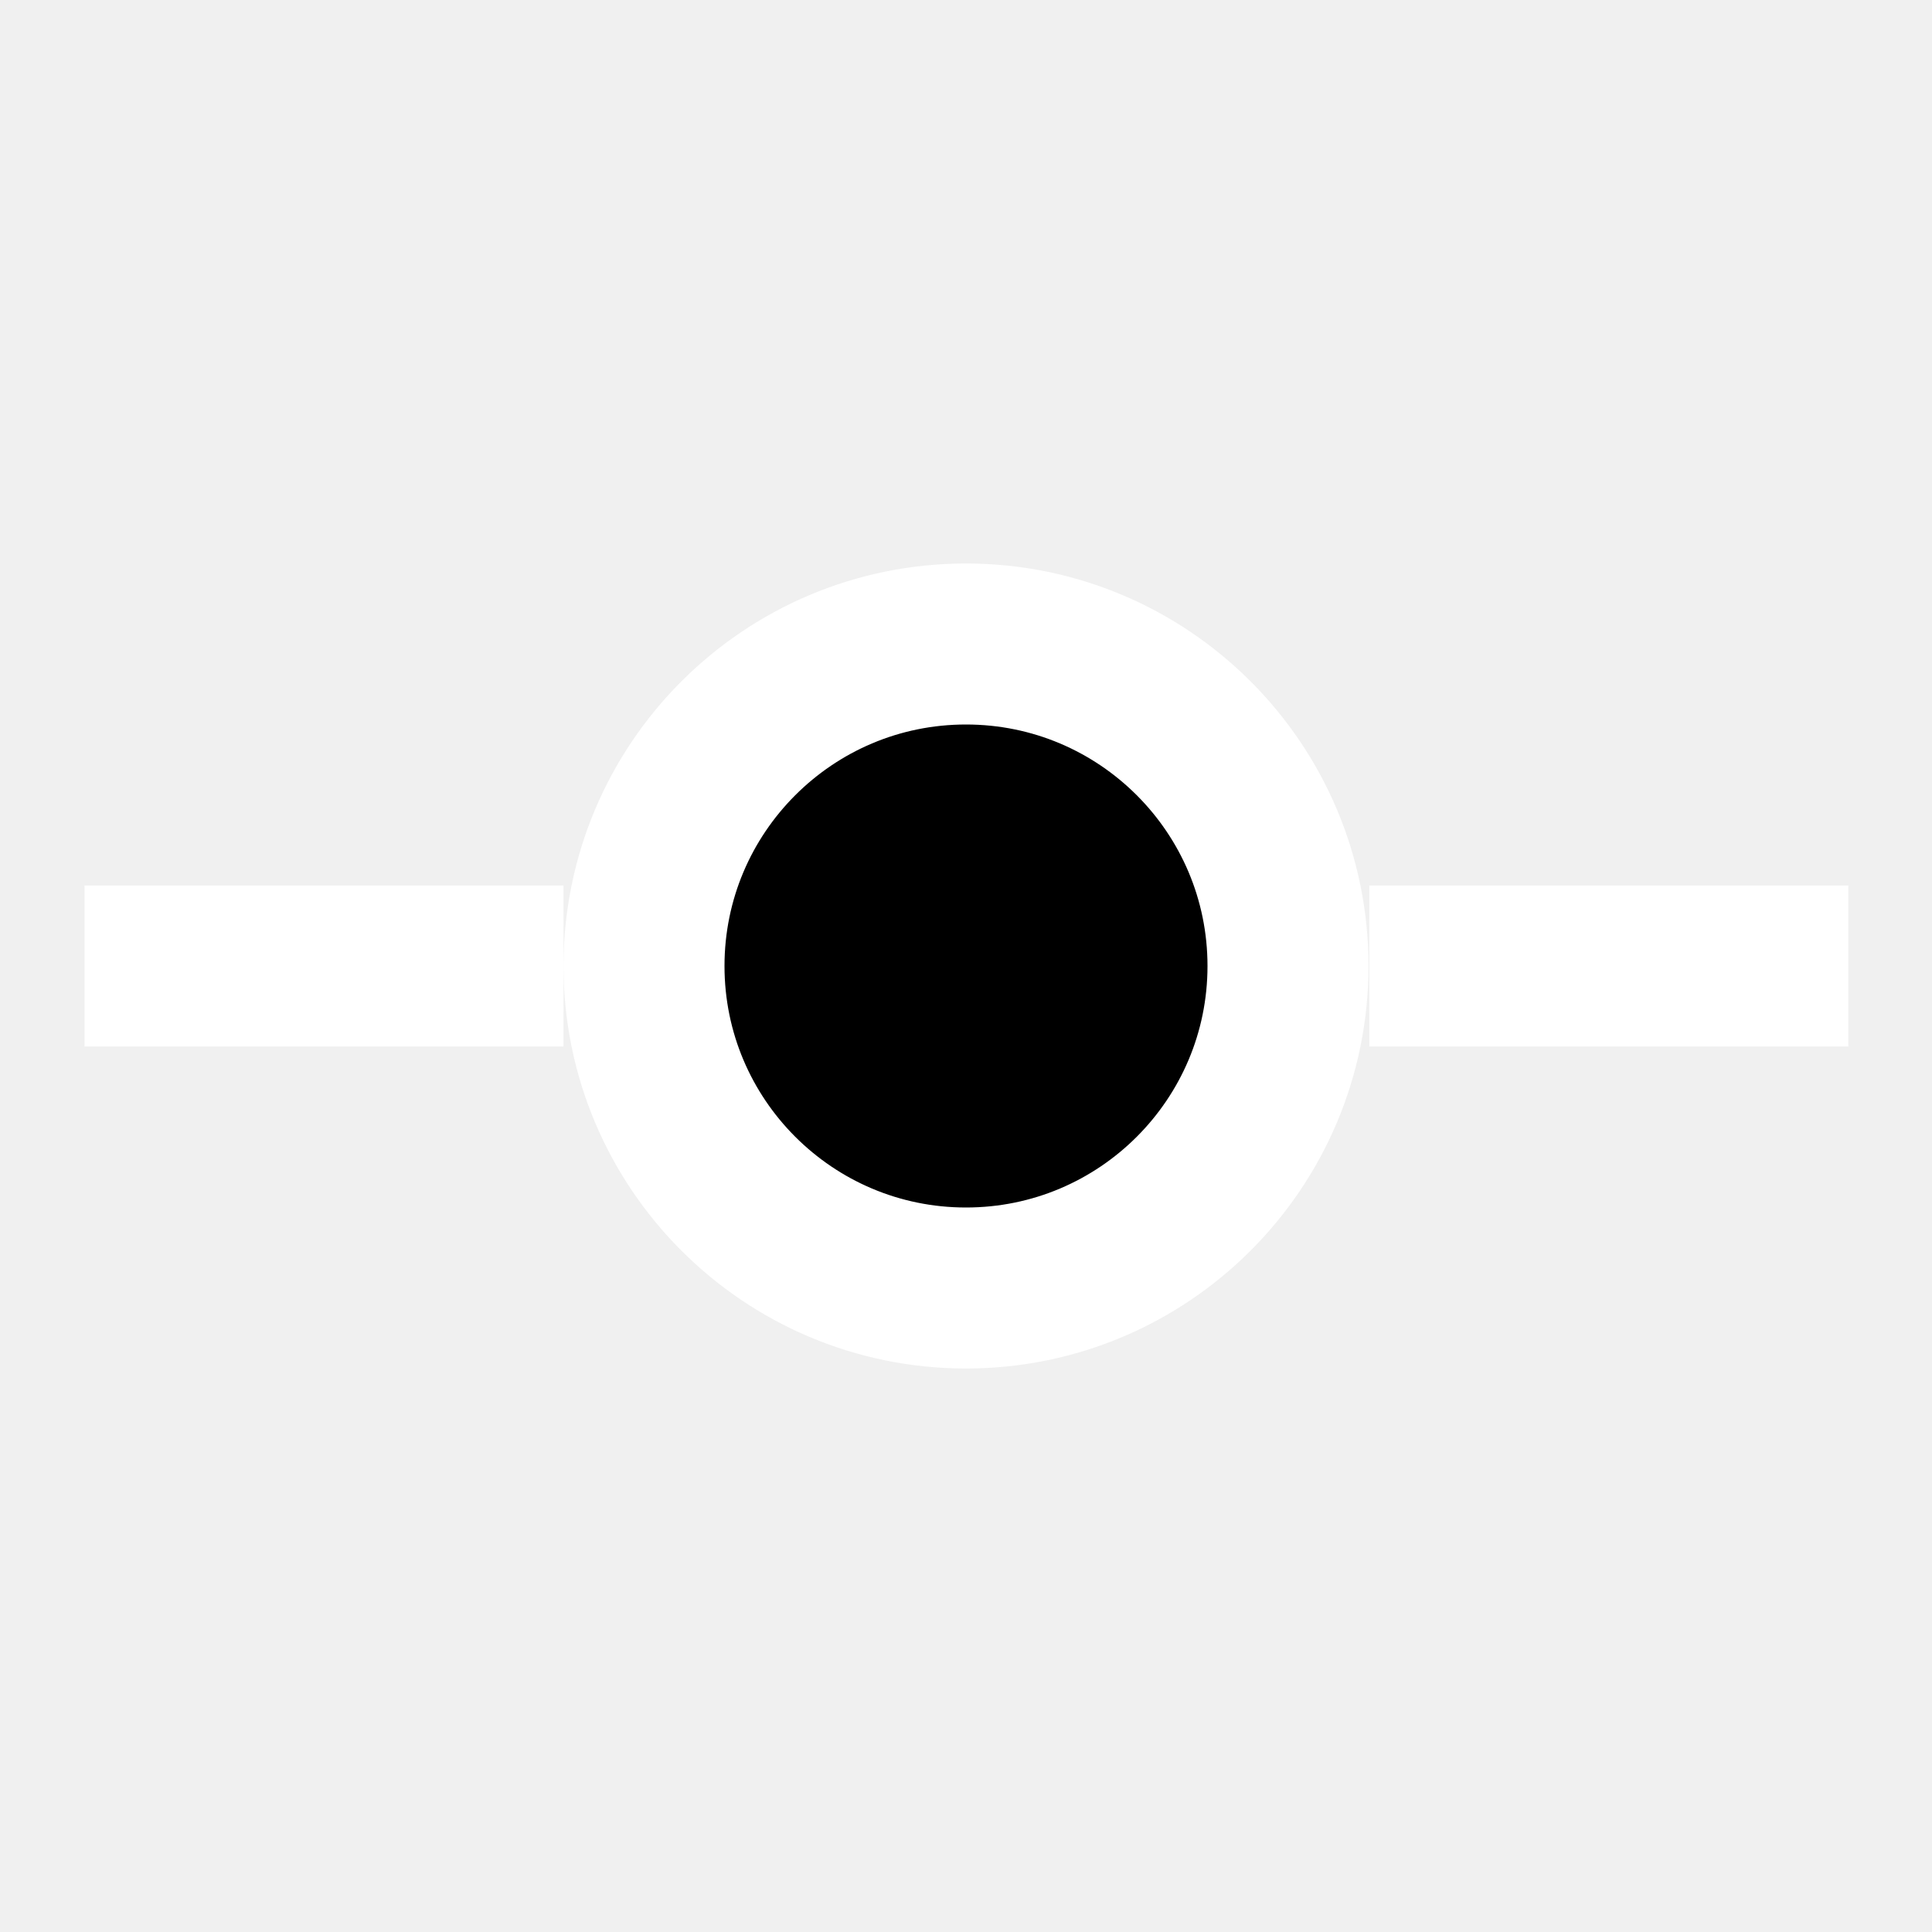
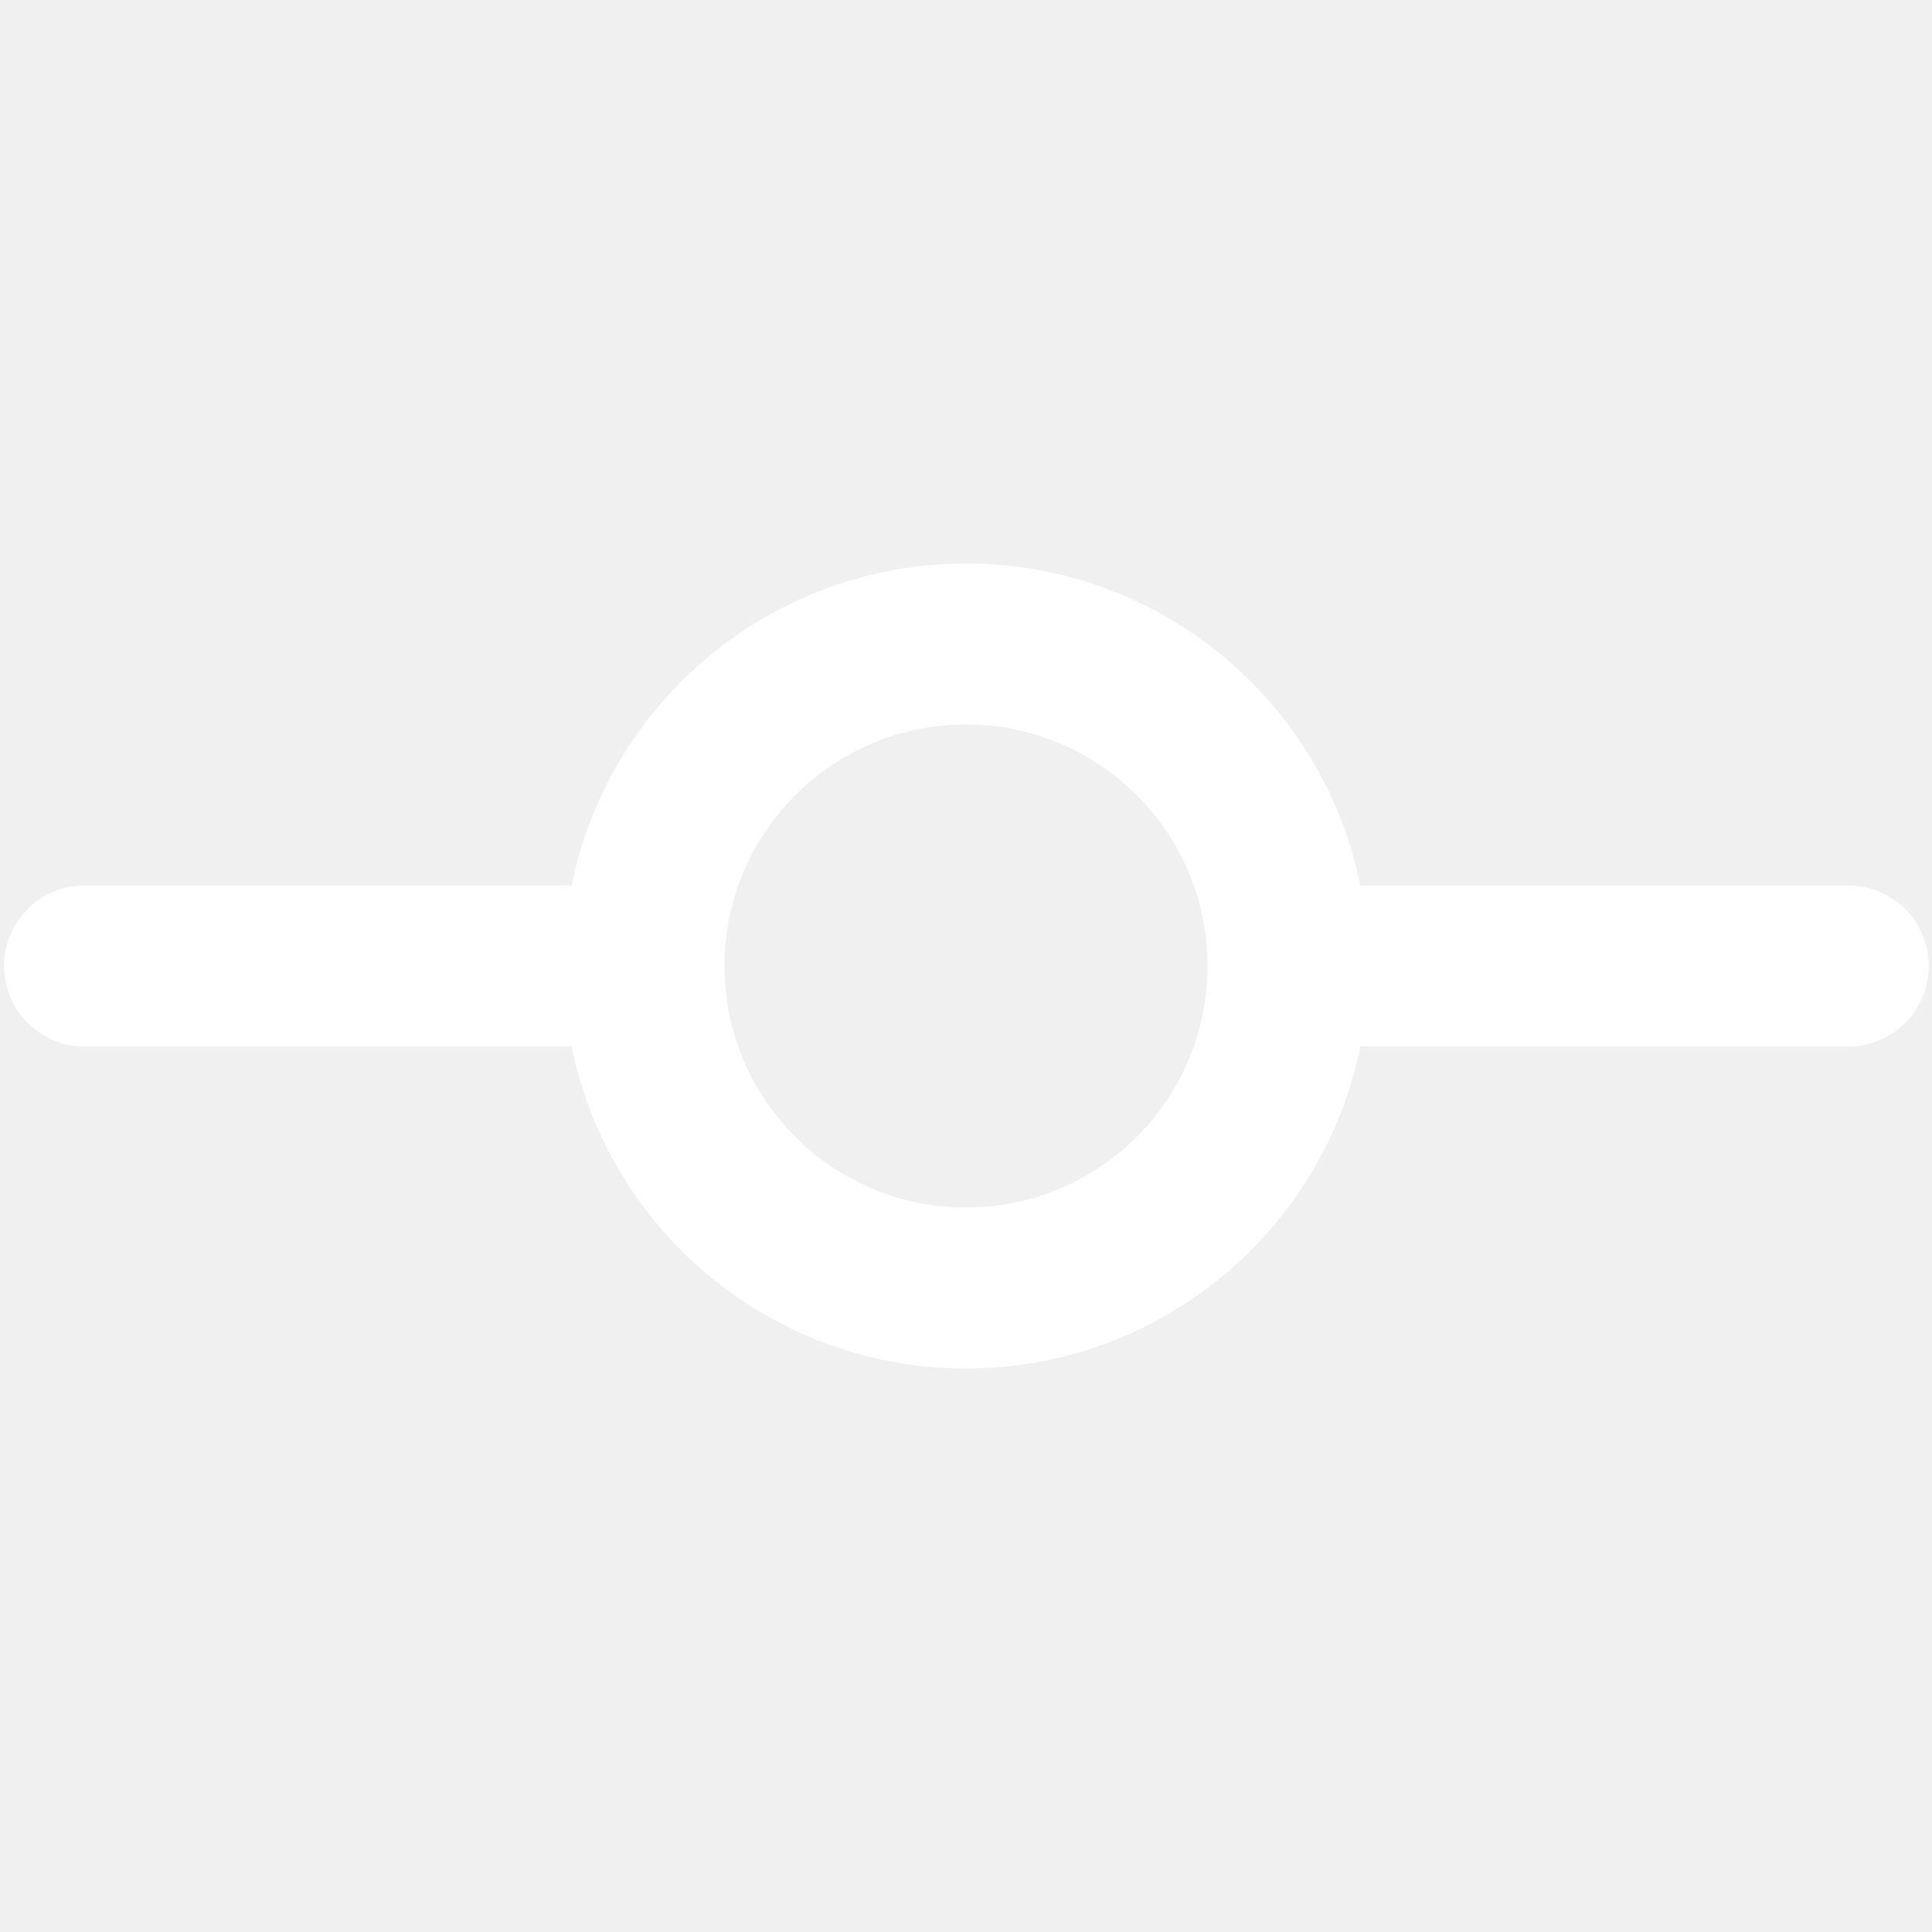
- <svg width="24" height="24" stroke="#ffffff" stroke-width="2">
+ <svg xmlns="http://www.w3.org/2000/svg" width="24" height="24" viewBox="0 0 24 24" fill="none" stroke="#ffffff" stroke-width="2" stroke-linecap="round" stroke-linejoin="round" class="feather feather-git-commit">
  <circle cx="12" cy="12" r="4" />
  <line x1="1.05" y1="12" x2="7" y2="12" />
  <line x1="17.01" y1="12" x2="22.96" y2="12" />
</svg>
